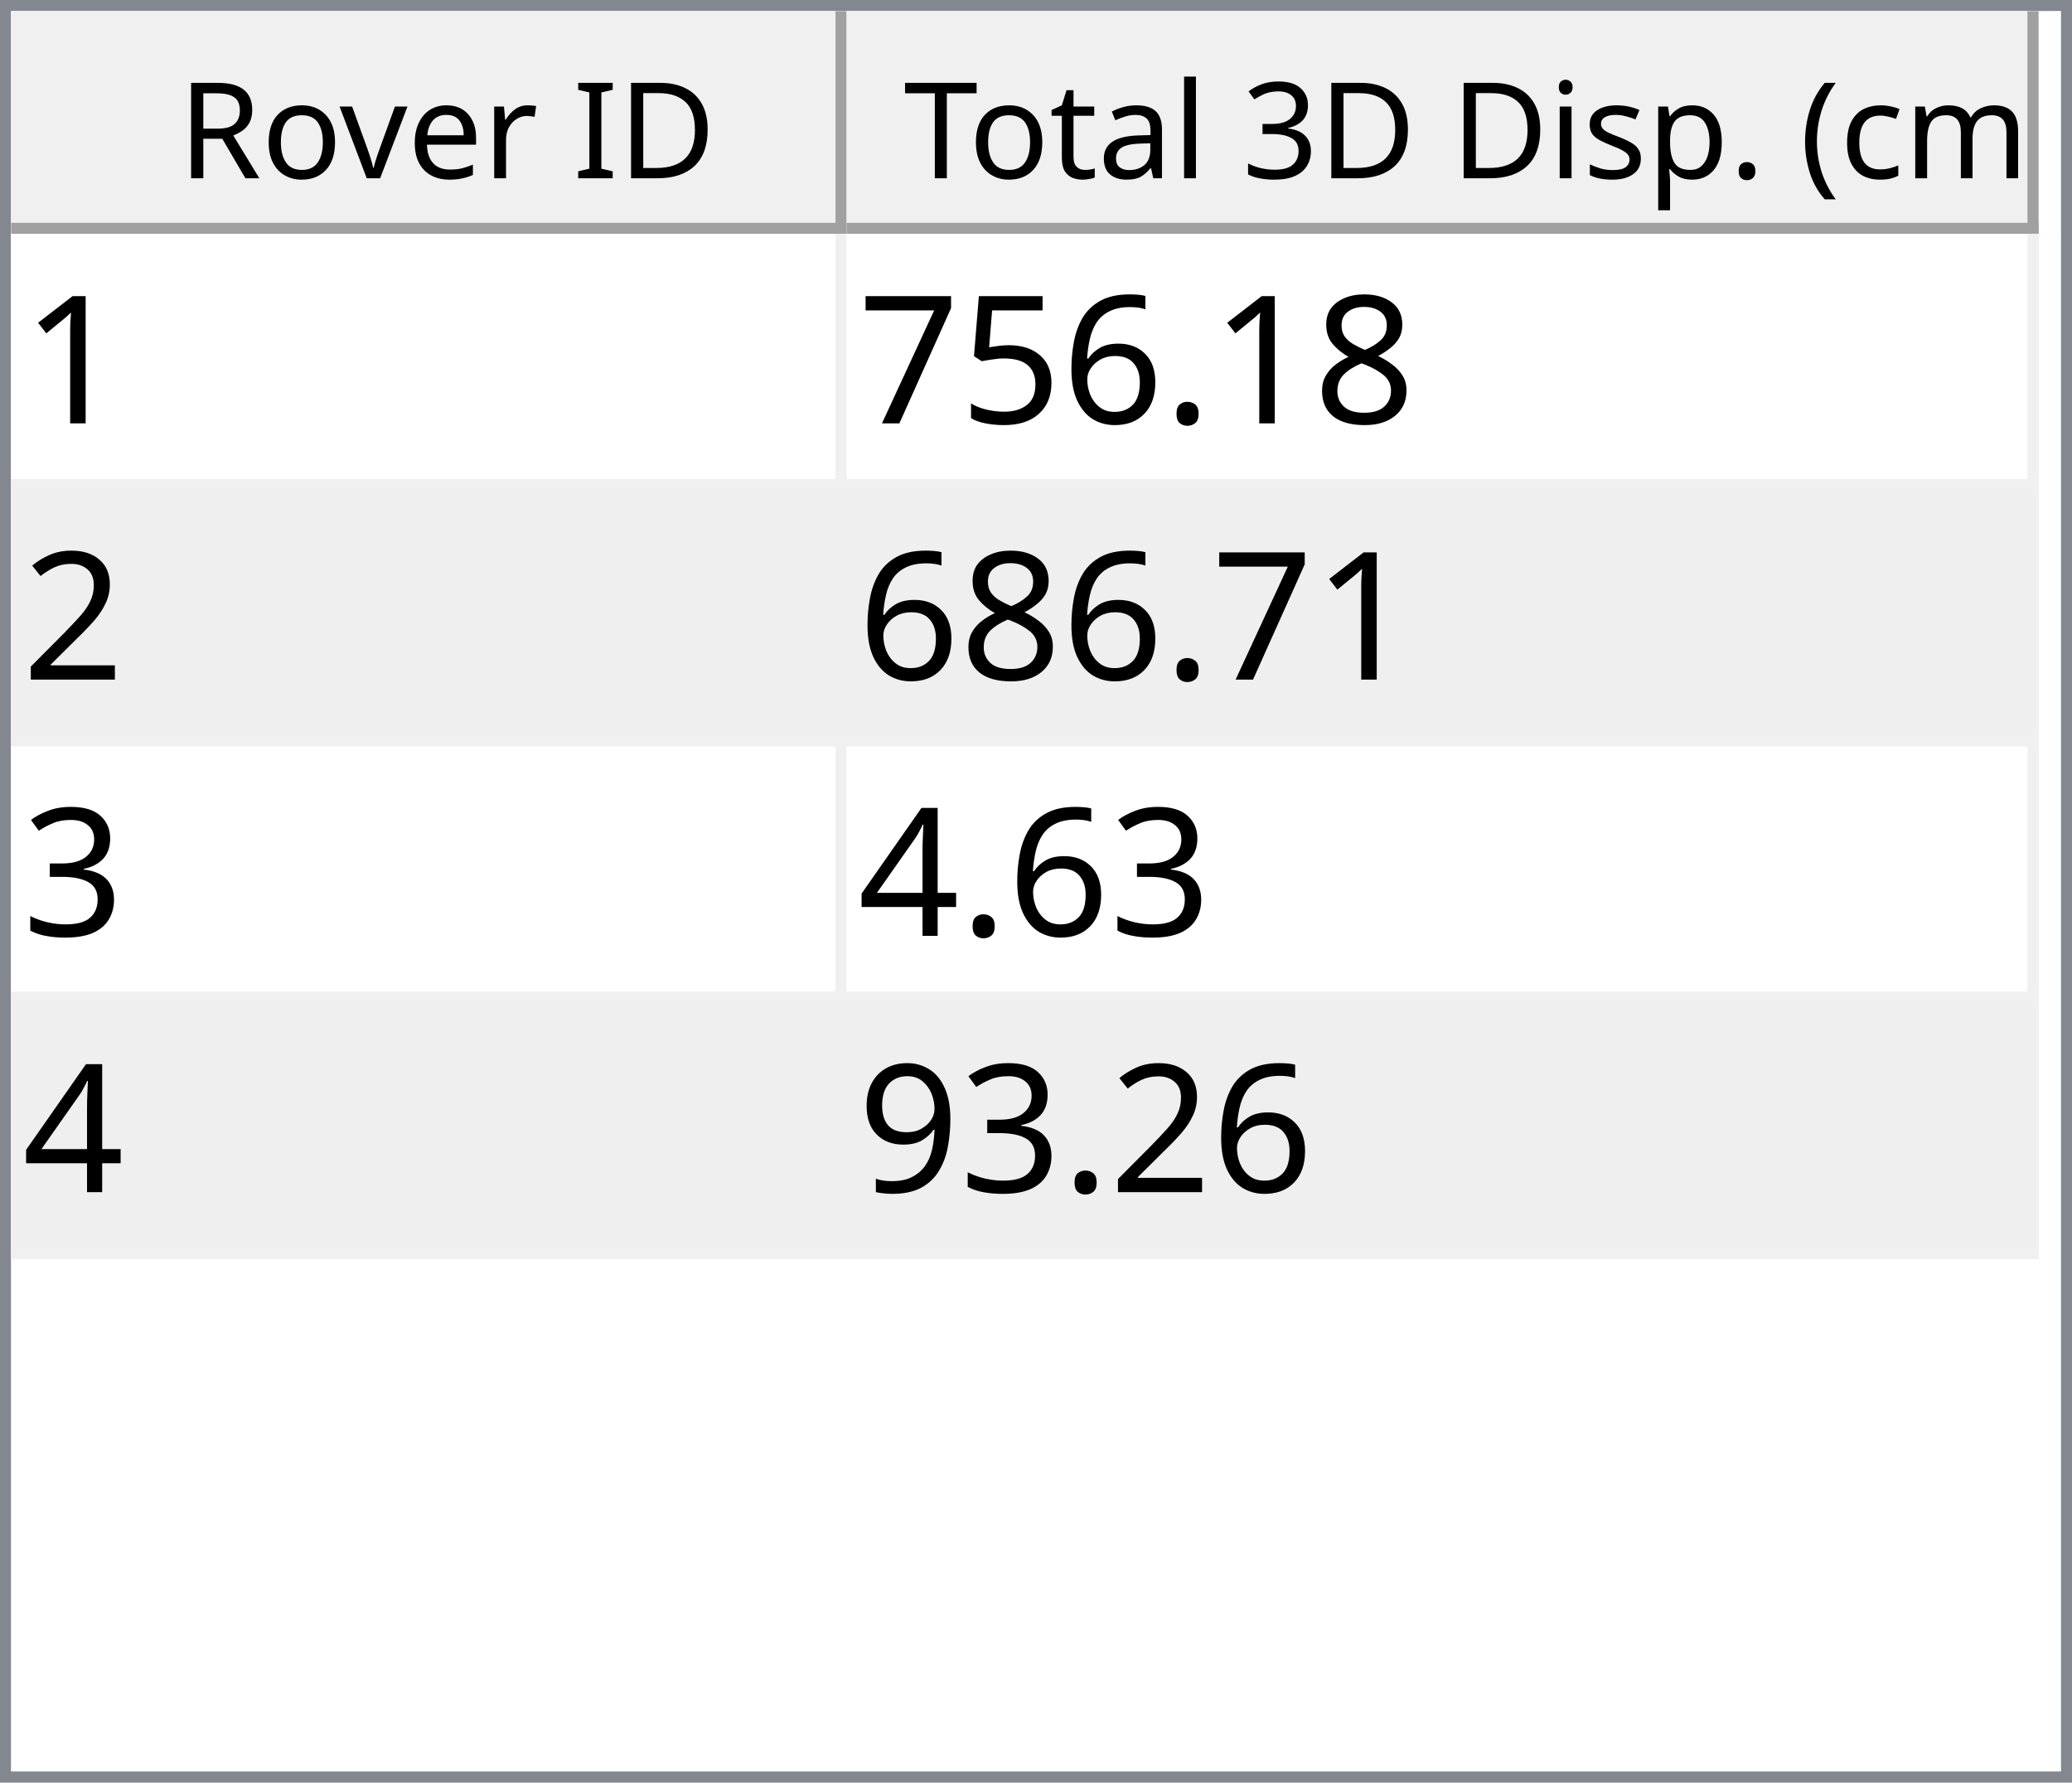
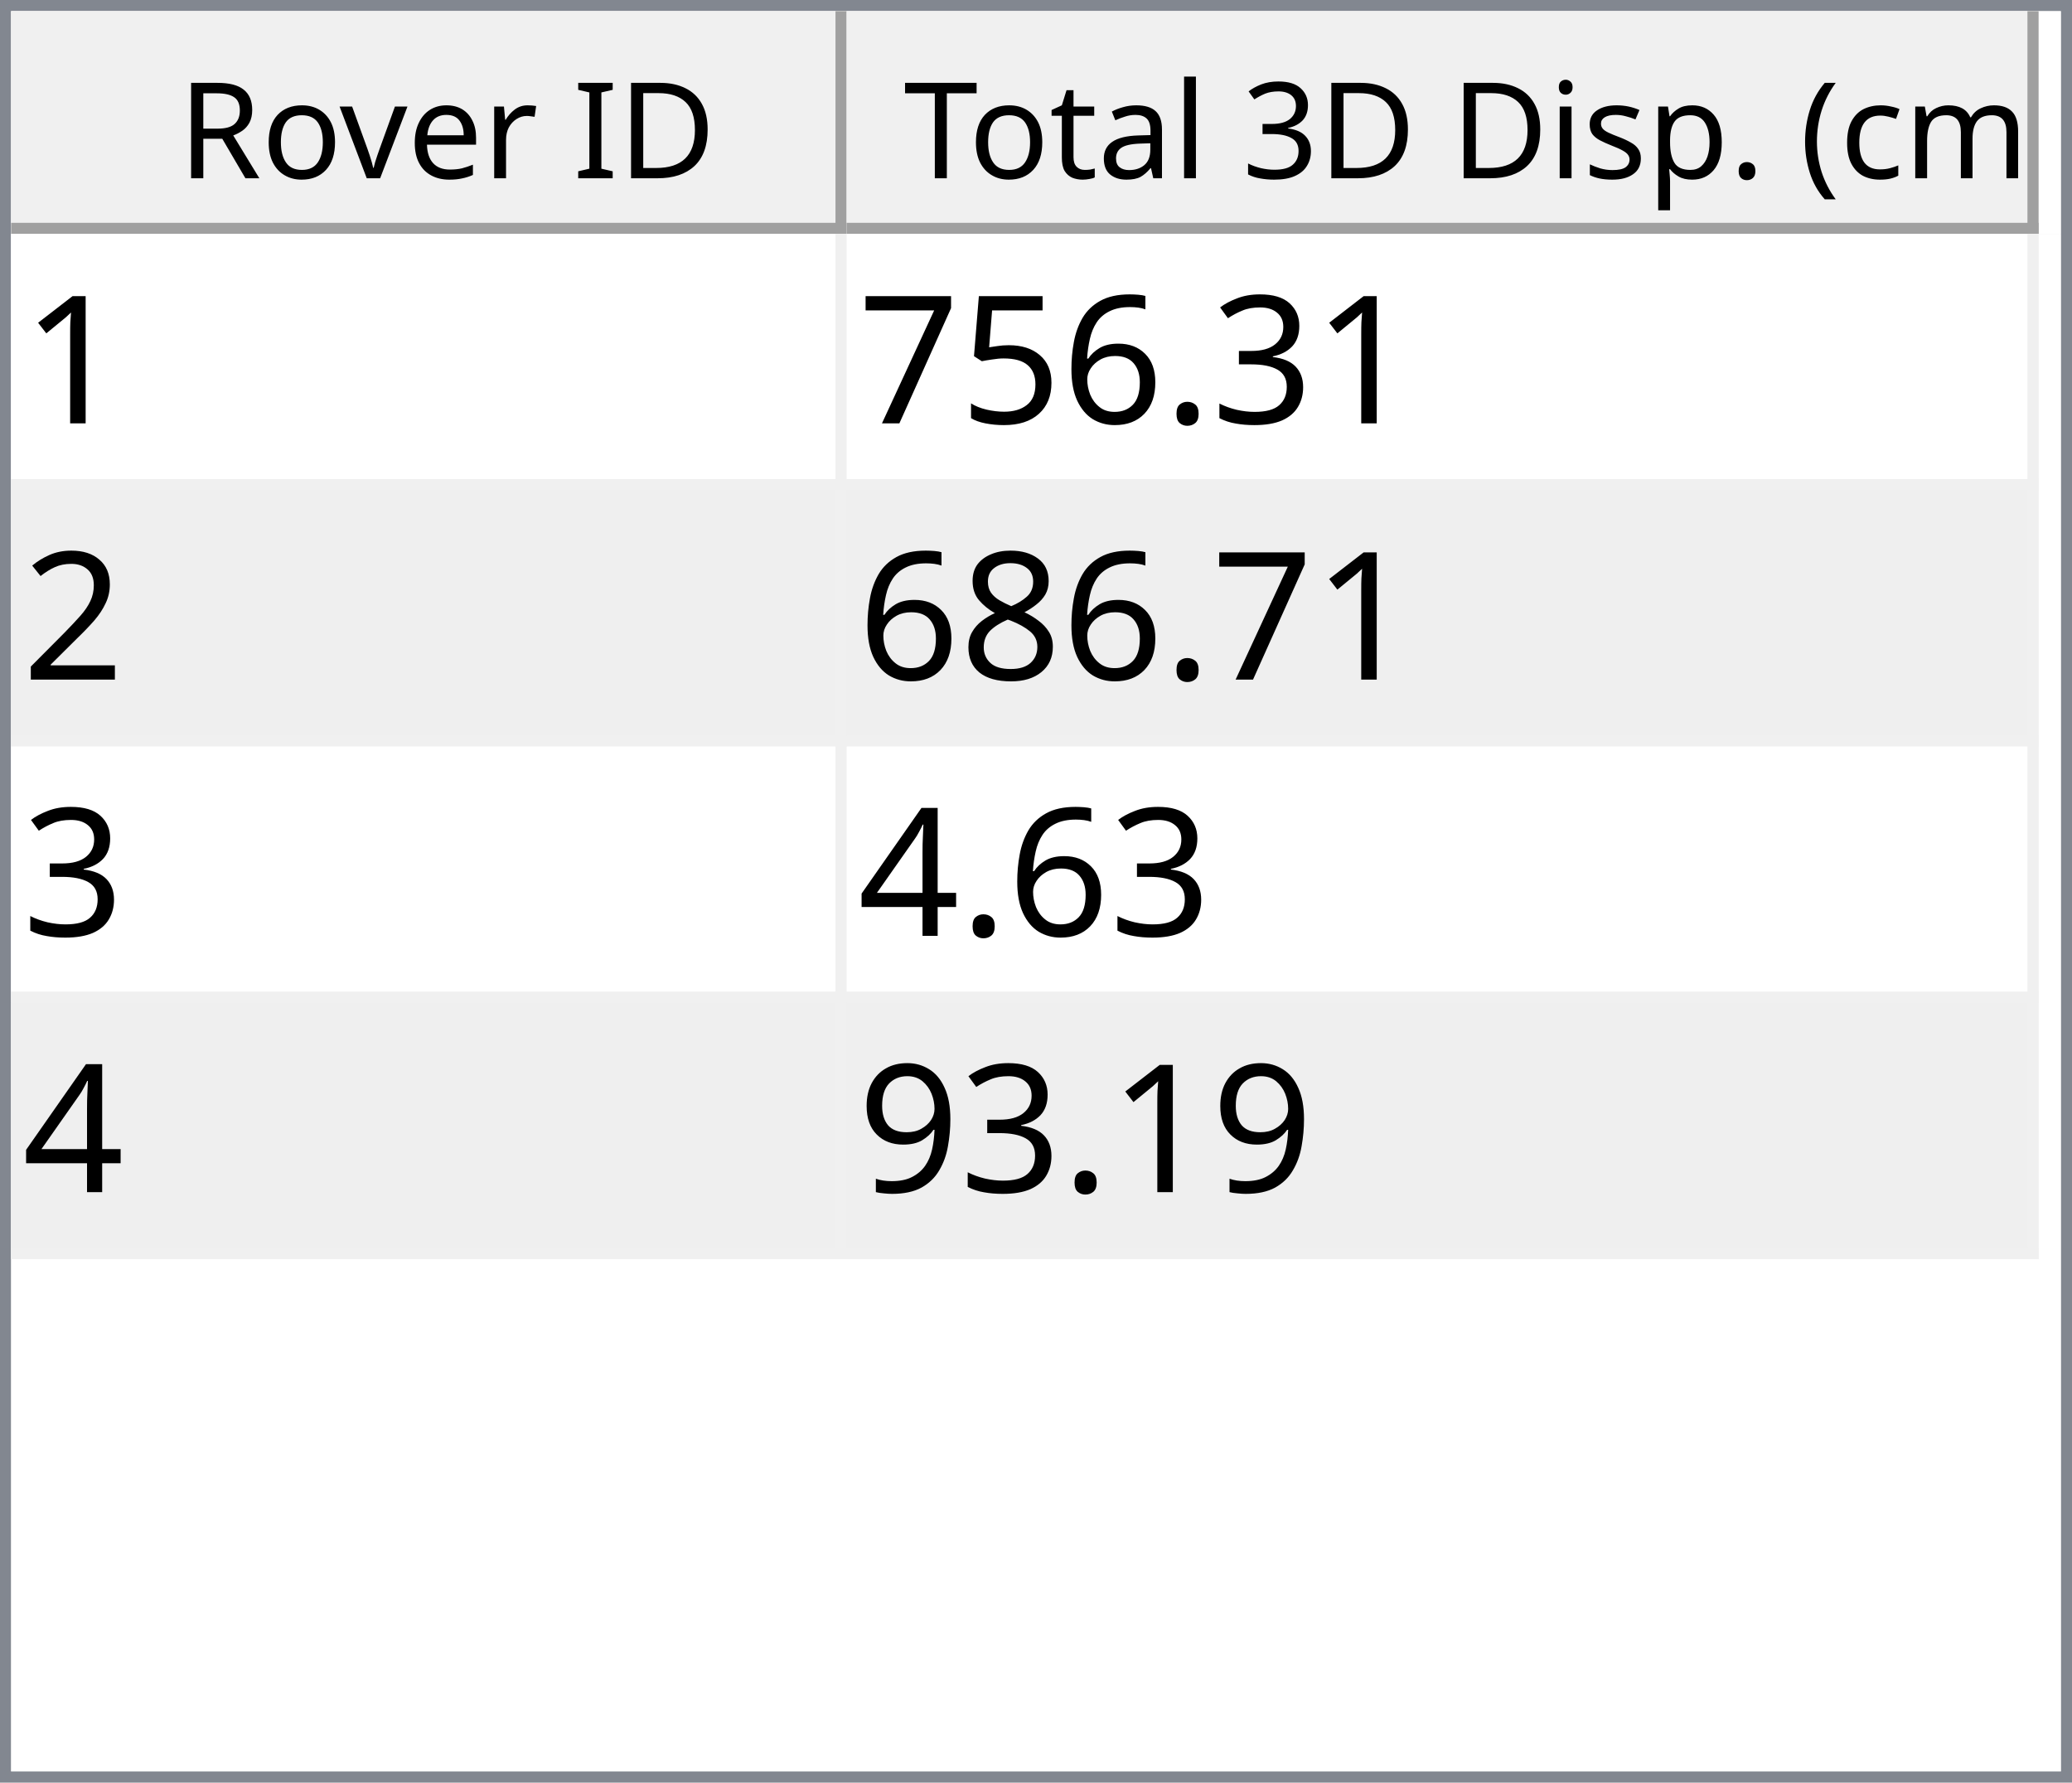
<svg xmlns="http://www.w3.org/2000/svg" style="fill-opacity:1; color-rendering:auto; color-interpolation:auto; text-rendering:auto; stroke:black; stroke-linecap:square; stroke-miterlimit:10; shape-rendering:auto; stroke-opacity:1; fill:black; stroke-dasharray:none; font-weight:normal; stroke-width:1; font-family:'Dialog'; font-style:normal; stroke-linejoin:miter; font-size:12px; stroke-dashoffset:0; image-rendering:auto;" width="186" height="160">
  <defs id="genericDefs" />
  <g>
    <defs id="defs1">
      <clipPath clipPathUnits="userSpaceOnUse" id="clipPath1">
        <path d="M0 0 L186 0 L186 160 L0 160 L0 0 Z" />
      </clipPath>
      <clipPath clipPathUnits="userSpaceOnUse" id="clipPath2">
        <path d="M0 0 L0 160 L186 160 L186 0 Z" />
      </clipPath>
      <clipPath clipPathUnits="userSpaceOnUse" id="clipPath3">
        <path d="M0 0 L0 20 L184 20 L184 0 Z" />
      </clipPath>
      <clipPath clipPathUnits="userSpaceOnUse" id="clipPath4">
        <path d="M0 0 L0 20 L75 20 L75 0 Z" />
      </clipPath>
      <clipPath clipPathUnits="userSpaceOnUse" id="clipPath5">
        <path d="M1 1 L1 19 L74 19 L74 1 Z" />
      </clipPath>
      <clipPath clipPathUnits="userSpaceOnUse" id="clipPath6">
        <path d="M0 0 L0 18 L73 18 L73 0 Z" />
      </clipPath>
      <clipPath clipPathUnits="userSpaceOnUse" id="clipPath7">
        <path d="M-0.5 -0.5 L-0.5 19.5 L74.5 19.5 L74.5 -0.5 Z" />
      </clipPath>
      <clipPath clipPathUnits="userSpaceOnUse" id="clipPath8">
        <path d="M0 0 L0 20 L107 20 L107 0 Z" />
      </clipPath>
      <clipPath clipPathUnits="userSpaceOnUse" id="clipPath9">
        <path d="M1 1 L1 19 L106 19 L106 1 Z" />
      </clipPath>
      <clipPath clipPathUnits="userSpaceOnUse" id="clipPath10">
        <path d="M0 0 L0 18 L105 18 L105 0 Z" />
      </clipPath>
      <clipPath clipPathUnits="userSpaceOnUse" id="clipPath11">
        <path d="M-0.5 -0.5 L-0.5 19.5 L106.5 19.5 L106.5 -0.5 Z" />
      </clipPath>
      <clipPath clipPathUnits="userSpaceOnUse" id="clipPath12">
        <path d="M0 0 L0 138 L184 138 L184 0 Z" />
      </clipPath>
      <clipPath clipPathUnits="userSpaceOnUse" id="clipPath13">
        <path d="M0 0 L0 92 L182 92 L182 0 Z" />
      </clipPath>
      <clipPath clipPathUnits="userSpaceOnUse" id="clipPath14">
        <path d="M-0.5 -0.5 L-0.5 91.5 L181.5 91.5 L181.5 -0.5 Z" />
      </clipPath>
      <clipPath clipPathUnits="userSpaceOnUse" id="clipPath15">
        <path d="M0 0 L0 22 L74 22 L74 0 Z" />
      </clipPath>
      <clipPath clipPathUnits="userSpaceOnUse" id="clipPath16">
        <path d="M0 0 L0 22 L106 22 L106 0 Z" />
      </clipPath>
      <font horiz-adv-x="64.551" id="font1">
        <font-face ascent="107.91" descent="25.098" units-per-em="100" style="font-style:normal; font-family:Segoe UI; font-weight:normal;" />
        <missing-glyph horiz-adv-x="64.551" d="M8.109 0 L8.109 68.266 L56.453 68.266 L56.453 0 L8.109 0 ZM15.328 7.234 L49.219 7.234 L49.219 61.031 L15.328 61.031 L15.328 7.234 Z" />
        <glyph unicode="D" horiz-adv-x="70.117" d="M9.188 0 L9.188 70.016 L28.516 70.016 Q65.531 70.016 65.531 35.891 Q65.531 19.672 55.25 9.836 Q44.969 0 27.734 0 L9.188 0 ZM17.391 62.594 L17.391 7.422 L27.828 7.422 Q41.609 7.422 49.273 14.797 Q56.938 22.172 56.938 35.688 Q56.938 62.594 28.328 62.594 L17.391 62.594 Z" />
        <glyph unicode="I" horiz-adv-x="26.611" d="M17.391 0 L9.188 0 L9.188 70.016 L17.391 70.016 L17.391 0 Z" />
        <glyph unicode=" " horiz-adv-x="27.393" d="" />
        <glyph unicode="r" horiz-adv-x="34.766" d="M34.188 41.891 Q32.078 43.5 28.125 43.5 Q23 43.5 19.555 38.672 Q16.109 33.844 16.109 25.484 L16.109 0 L8.109 0 L8.109 50 L16.109 50 L16.109 39.703 L16.312 39.703 Q18.016 44.969 21.531 47.922 Q25.047 50.875 29.391 50.875 Q32.516 50.875 34.188 50.203 L34.188 41.891 Z" />
        <glyph unicode="e" horiz-adv-x="52.295" d="M48.297 23 L12.984 23 Q13.188 14.656 17.484 10.109 Q21.781 5.562 29.297 5.562 Q37.75 5.562 44.828 11.141 L44.828 3.609 Q38.234 -1.172 27.391 -1.172 Q16.797 -1.172 10.742 5.641 Q4.688 12.453 4.688 24.812 Q4.688 36.469 11.305 43.82 Q17.922 51.172 27.734 51.172 Q37.547 51.172 42.922 44.828 Q48.297 38.484 48.297 27.203 L48.297 23 ZM40.094 29.781 Q40.047 36.719 36.75 40.578 Q33.453 44.438 27.594 44.438 Q21.922 44.438 17.969 40.383 Q14.016 36.328 13.094 29.781 L40.094 29.781 Z" />
        <glyph unicode="v" horiz-adv-x="47.9" d="M47.406 50 L27.484 0 L19.625 0 L0.688 50 L9.469 50 L22.172 13.672 Q23.578 9.672 23.922 6.688 L24.125 6.688 Q24.609 10.453 25.688 13.484 L38.969 50 L47.406 50 Z" />
        <glyph unicode="o" horiz-adv-x="58.594" d="M29 -1.172 Q17.922 -1.172 11.305 5.836 Q4.688 12.844 4.688 24.422 Q4.688 37.016 11.57 44.094 Q18.453 51.172 30.172 51.172 Q41.359 51.172 47.633 44.289 Q53.906 37.406 53.906 25.203 Q53.906 13.234 47.141 6.031 Q40.375 -1.172 29 -1.172 ZM29.594 44.438 Q21.875 44.438 17.383 39.188 Q12.891 33.938 12.891 24.703 Q12.891 15.828 17.43 10.695 Q21.969 5.562 29.594 5.562 Q37.359 5.562 41.531 10.594 Q45.703 15.625 45.703 24.906 Q45.703 34.281 41.531 39.359 Q37.359 44.438 29.594 44.438 Z" />
        <glyph unicode="R" horiz-adv-x="59.814" d="M59.375 0 L49.609 0 L37.891 19.625 Q36.281 22.359 34.766 24.289 Q33.25 26.219 31.664 27.438 Q30.078 28.656 28.25 29.219 Q26.422 29.781 24.125 29.781 L17.391 29.781 L17.391 0 L9.188 0 L9.188 70.016 L30.078 70.016 Q34.672 70.016 38.555 68.867 Q42.438 67.719 45.289 65.375 Q48.141 63.031 49.758 59.547 Q51.375 56.062 51.375 51.375 Q51.375 47.703 50.273 44.656 Q49.172 41.609 47.148 39.211 Q45.125 36.812 42.266 35.133 Q39.406 33.453 35.844 32.516 L35.844 32.328 Q37.594 31.547 38.891 30.547 Q40.188 29.547 41.359 28.18 Q42.531 26.812 43.68 25.078 Q44.828 23.344 46.234 21.047 L59.375 0 ZM17.391 62.594 L17.391 37.203 L28.516 37.203 Q31.594 37.203 34.203 38.133 Q36.812 39.062 38.719 40.797 Q40.625 42.531 41.703 45.047 Q42.781 47.562 42.781 50.688 Q42.781 56.297 39.141 59.445 Q35.5 62.594 28.609 62.594 L17.391 62.594 Z" />
        <glyph unicode=")" horiz-adv-x="30.176" d="M8.297 -15.922 L1.172 -15.922 Q16.406 2.344 16.406 26.812 Q16.406 51.469 1.078 70.016 L8.297 70.016 Q23.531 52.156 23.531 26.703 Q23.531 1.375 8.297 -15.922 Z" />
        <glyph unicode="m" horiz-adv-x="86.133" d="M79.109 0 L71.094 0 L71.094 28.719 Q71.094 37.016 68.531 40.727 Q65.969 44.438 59.906 44.438 Q54.781 44.438 51.195 39.75 Q47.609 35.062 47.609 28.516 L47.609 0 L39.594 0 L39.594 29.688 Q39.594 44.438 28.219 44.438 Q22.953 44.438 19.531 40.016 Q16.109 35.594 16.109 28.516 L16.109 0 L8.109 0 L8.109 50 L16.109 50 L16.109 42.094 L16.312 42.094 Q21.625 51.172 31.844 51.172 Q36.969 51.172 40.773 48.312 Q44.578 45.453 46 40.828 Q51.562 51.172 62.594 51.172 Q79.109 51.172 79.109 30.812 L79.109 0 Z" />
        <glyph unicode="c" horiz-adv-x="46.191" d="M42.188 2.297 Q36.422 -1.172 28.516 -1.172 Q17.828 -1.172 11.258 5.789 Q4.688 12.75 4.688 23.828 Q4.688 36.188 11.766 43.68 Q18.844 51.172 30.672 51.172 Q37.25 51.172 42.281 48.734 L42.281 40.531 Q36.719 44.438 30.375 44.438 Q22.703 44.438 17.797 38.945 Q12.891 33.453 12.891 24.516 Q12.891 15.719 17.508 10.641 Q22.125 5.562 29.891 5.562 Q36.422 5.562 42.188 9.906 L42.188 2.297 Z" />
        <glyph unicode="(" horiz-adv-x="30.176" d="M29.109 -15.922 L21.969 -15.922 Q6.844 1.375 6.844 26.703 Q6.844 52.156 21.969 70.016 L29.203 70.016 Q13.875 51.469 13.875 26.812 Q13.875 2.344 29.109 -15.922 Z" />
        <glyph unicode="." horiz-adv-x="21.68" d="M10.891 -1.078 Q8.641 -1.078 7.055 0.539 Q5.469 2.156 5.469 4.391 Q5.469 6.641 7.055 8.273 Q8.641 9.906 10.891 9.906 Q13.188 9.906 14.797 8.273 Q16.406 6.641 16.406 4.391 Q16.406 2.156 14.797 0.539 Q13.188 -1.078 10.891 -1.078 Z" />
        <glyph unicode="p" horiz-adv-x="58.789" d="M16.312 7.234 L16.109 7.234 L16.109 -23 L8.109 -23 L8.109 50 L16.109 50 L16.109 41.219 L16.312 41.219 Q22.219 51.172 33.594 51.172 Q43.266 51.172 48.688 44.461 Q54.109 37.75 54.109 26.469 Q54.109 13.922 48 6.375 Q41.891 -1.172 31.297 -1.172 Q21.578 -1.172 16.312 7.234 ZM16.109 27.391 L16.109 20.406 Q16.109 14.203 20.141 9.883 Q24.172 5.562 30.375 5.562 Q37.641 5.562 41.773 11.133 Q45.906 16.703 45.906 26.609 Q45.906 34.969 42.047 39.703 Q38.188 44.438 31.594 44.438 Q24.609 44.438 20.359 39.578 Q16.109 34.719 16.109 27.391 Z" />
        <glyph unicode="s" horiz-adv-x="42.432" d="M5.078 1.812 L5.078 10.406 Q11.625 5.562 19.484 5.562 Q30.031 5.562 30.031 12.594 Q30.031 14.594 29.125 15.992 Q28.219 17.391 26.68 18.461 Q25.141 19.531 23.07 20.383 Q21 21.234 18.609 22.172 Q15.281 23.484 12.766 24.828 Q10.25 26.172 8.57 27.859 Q6.891 29.547 6.031 31.695 Q5.172 33.844 5.172 36.719 Q5.172 40.234 6.789 42.945 Q8.406 45.656 11.086 47.484 Q13.766 49.312 17.211 50.242 Q20.656 51.172 24.312 51.172 Q30.812 51.172 35.938 48.922 L35.938 40.828 Q30.422 44.438 23.25 44.438 Q21 44.438 19.195 43.922 Q17.391 43.406 16.094 42.477 Q14.797 41.547 14.086 40.258 Q13.375 38.969 13.375 37.406 Q13.375 35.453 14.086 34.133 Q14.797 32.812 16.164 31.789 Q17.531 30.766 19.484 29.938 Q21.438 29.109 23.922 28.125 Q27.25 26.859 29.883 25.516 Q32.516 24.172 34.375 22.484 Q36.234 20.797 37.234 18.602 Q38.234 16.406 38.234 13.375 Q38.234 9.672 36.602 6.938 Q34.969 4.203 32.234 2.398 Q29.5 0.594 25.93 -0.289 Q22.359 -1.172 18.453 -1.172 Q10.75 -1.172 5.078 1.812 Z" />
        <glyph unicode="i" horiz-adv-x="24.219" d="M12.203 62.703 Q10.062 62.703 8.547 64.164 Q7.031 65.625 7.031 67.875 Q7.031 70.125 8.547 71.609 Q10.062 73.094 12.203 73.094 Q14.406 73.094 15.945 71.609 Q17.484 70.125 17.484 67.875 Q17.484 65.719 15.945 64.211 Q14.406 62.703 12.203 62.703 ZM16.109 0 L8.109 0 L8.109 50 L16.109 50 L16.109 0 Z" />
        <glyph unicode="3" horiz-adv-x="53.906" d="M46.531 19.828 Q46.531 15.094 44.75 11.211 Q42.969 7.328 39.719 4.57 Q36.469 1.812 31.93 0.297 Q27.391 -1.219 21.922 -1.219 Q11.922 -1.219 6 2.594 L6 11.188 Q13.094 5.609 22.219 5.609 Q25.875 5.609 28.828 6.539 Q31.781 7.469 33.906 9.227 Q36.031 10.984 37.18 13.477 Q38.328 15.969 38.328 19.094 Q38.328 32.812 18.797 32.812 L12.984 32.812 L12.984 39.594 L18.5 39.594 Q35.797 39.594 35.797 52.484 Q35.797 64.406 22.609 64.406 Q15.188 64.406 8.688 59.422 L8.688 67.188 Q15.375 71.188 24.609 71.188 Q29 71.188 32.57 69.969 Q36.141 68.75 38.68 66.555 Q41.219 64.359 42.609 61.281 Q44 58.203 44 54.5 Q44 40.672 30.031 36.719 L30.031 36.531 Q33.594 36.141 36.625 34.797 Q39.656 33.453 41.852 31.305 Q44.047 29.156 45.289 26.25 Q46.531 23.344 46.531 19.828 Z" />
        <glyph unicode="l" horiz-adv-x="24.219" d="M16.109 0 L8.109 0 L8.109 74.031 L16.109 74.031 L16.109 0 Z" />
        <glyph unicode="a" horiz-adv-x="50.879" d="M43.891 0 L35.891 0 L35.891 7.812 L35.688 7.812 Q30.469 -1.172 20.312 -1.172 Q12.844 -1.172 8.617 2.781 Q4.391 6.734 4.391 13.281 Q4.391 27.297 20.906 29.594 L35.891 31.688 Q35.891 44.438 25.594 44.438 Q16.547 44.438 9.281 38.281 L9.281 46.484 Q16.656 51.172 26.266 51.172 Q43.891 51.172 43.891 32.516 L43.891 0 ZM35.891 25.297 L23.828 23.641 Q18.266 22.859 15.43 20.875 Q12.594 18.891 12.594 13.875 Q12.594 10.203 15.211 7.883 Q17.828 5.562 22.172 5.562 Q28.125 5.562 32.008 9.742 Q35.891 13.922 35.891 20.312 L35.891 25.297 Z" />
        <glyph unicode="t" horiz-adv-x="33.887" d="M31.297 0.484 Q28.469 -1.078 23.828 -1.078 Q10.688 -1.078 10.688 13.578 L10.688 43.172 L2.094 43.172 L2.094 50 L10.688 50 L10.688 62.203 L18.703 64.797 L18.703 50 L31.297 50 L31.297 43.172 L18.703 43.172 L18.703 14.984 Q18.703 9.969 20.414 7.82 Q22.125 5.672 26.078 5.672 Q29.109 5.672 31.297 7.328 L31.297 0.484 Z" />
        <glyph unicode="T" horiz-adv-x="52.393" d="M50.594 62.594 L30.375 62.594 L30.375 0 L22.172 0 L22.172 62.594 L2 62.594 L2 70.016 L50.594 70.016 L50.594 62.594 Z" />
      </font>
      <font horiz-adv-x="75.0" id="font2">
        <font-face ascent="100.537" descent="21.973" units-per-em="100" style="font-style:normal; font-family:sans-serif; font-weight:normal;" />
        <missing-glyph horiz-adv-x="75.0" d="M12.5 0 L12.5 62.5 L62.5 62.5 L62.5 0 L12.5 0 ZM14.062 1.562 L60.938 1.562 L60.938 60.938 L14.062 60.938 L14.062 1.562 Z" />
        <glyph unicode="1" horiz-adv-x="55.615" d="M37.25 0 L28.469 0 L28.469 56 Q25.297 52.984 20.141 49.953 Q14.984 46.922 10.891 45.406 L10.891 53.906 Q18.266 57.375 23.781 62.305 Q29.297 67.234 31.594 71.875 L37.25 71.875 L37.25 0 Z" />
-         <glyph unicode="8" horiz-adv-x="55.615" d="M17.672 38.812 Q12.203 40.828 9.57 44.539 Q6.938 48.25 6.938 53.422 Q6.938 61.234 12.555 66.555 Q18.172 71.875 27.484 71.875 Q36.859 71.875 42.578 66.43 Q48.297 60.984 48.297 53.172 Q48.297 48.188 45.68 44.508 Q43.062 40.828 37.75 38.812 Q44.344 36.672 47.781 31.883 Q51.219 27.094 51.219 20.453 Q51.219 11.281 44.727 5.031 Q38.234 -1.219 27.641 -1.219 Q17.047 -1.219 10.547 5.055 Q4.047 11.328 4.047 20.703 Q4.047 27.688 7.594 32.398 Q11.141 37.109 17.672 38.812 ZM15.922 53.719 Q15.922 48.641 19.195 45.414 Q22.469 42.188 27.688 42.188 Q32.766 42.188 36.016 45.383 Q39.266 48.578 39.266 53.219 Q39.266 58.062 35.914 61.359 Q32.562 64.656 27.594 64.656 Q22.562 64.656 19.242 61.43 Q15.922 58.203 15.922 53.719 ZM13.094 20.656 Q13.094 16.891 14.875 13.375 Q16.656 9.859 20.172 7.93 Q23.688 6 27.734 6 Q34.031 6 38.133 10.055 Q42.234 14.109 42.234 20.359 Q42.234 26.703 38.016 30.859 Q33.797 35.016 27.438 35.016 Q21.234 35.016 17.164 30.914 Q13.094 26.812 13.094 20.656 Z" />
+         <glyph unicode="3" horiz-adv-x="55.615" d="M4.203 18.891 L12.984 20.062 Q14.5 12.594 18.141 9.297 Q21.781 6 27 6 Q33.203 6 37.477 10.297 Q41.75 14.594 41.75 20.953 Q41.75 27 37.797 30.93 Q33.844 34.859 27.734 34.859 Q25.25 34.859 21.531 33.891 L22.516 41.609 Q23.391 41.5 23.922 41.5 Q29.547 41.5 34.039 44.43 Q38.531 47.359 38.531 53.469 Q38.531 58.297 35.258 61.477 Q31.984 64.656 26.812 64.656 Q21.688 64.656 18.266 61.43 Q14.844 58.203 13.875 51.766 L5.078 53.328 Q6.688 62.156 12.398 67.016 Q18.109 71.875 26.609 71.875 Q32.469 71.875 37.398 69.359 Q42.328 66.844 44.945 62.5 Q47.562 58.156 47.562 53.266 Q47.562 48.641 45.07 44.828 Q42.578 41.016 37.703 38.766 Q44.047 37.312 47.562 32.695 Q51.078 28.078 51.078 21.141 Q51.078 11.766 44.242 5.25 Q37.406 -1.266 26.953 -1.266 Q17.531 -1.266 11.305 4.352 Q5.078 9.969 4.203 18.891 Z" />
        <glyph unicode="." horiz-adv-x="27.783" d="M9.078 0 L9.078 10.016 L19.094 10.016 L19.094 0 L9.078 0 Z" />
        <glyph unicode="6" horiz-adv-x="55.615" d="M49.75 54.047 L41.016 53.375 Q39.844 58.547 37.703 60.891 Q34.125 64.656 28.906 64.656 Q24.703 64.656 21.531 62.312 Q17.391 59.281 14.992 53.469 Q12.594 47.656 12.5 36.922 Q15.672 41.75 20.266 44.094 Q24.859 46.438 29.891 46.438 Q38.672 46.438 44.852 39.969 Q51.031 33.5 51.031 23.25 Q51.031 16.5 48.125 10.719 Q45.219 4.938 40.141 1.859 Q35.062 -1.219 28.609 -1.219 Q17.625 -1.219 10.695 6.859 Q3.766 14.938 3.766 33.5 Q3.766 54.25 11.422 63.672 Q18.109 71.875 29.438 71.875 Q37.891 71.875 43.289 67.141 Q48.688 62.406 49.75 54.047 ZM13.875 23.188 Q13.875 18.656 15.797 14.508 Q17.719 10.359 21.188 8.18 Q24.656 6 28.469 6 Q34.031 6 38.039 10.492 Q42.047 14.984 42.047 22.703 Q42.047 30.125 38.086 34.398 Q34.125 38.672 28.125 38.672 Q22.172 38.672 18.023 34.398 Q13.875 30.125 13.875 23.188 Z" />
        <glyph unicode="5" horiz-adv-x="55.615" d="M4.156 18.75 L13.375 19.531 Q14.406 12.797 18.141 9.398 Q21.875 6 27.156 6 Q33.5 6 37.891 10.789 Q42.281 15.578 42.281 23.484 Q42.281 31 38.062 35.352 Q33.844 39.703 27 39.703 Q22.75 39.703 19.336 37.773 Q15.922 35.844 13.969 32.766 L5.719 33.844 L12.641 70.609 L48.25 70.609 L48.25 62.203 L19.672 62.203 L15.828 42.969 Q22.266 47.469 29.344 47.469 Q38.719 47.469 45.164 40.969 Q51.609 34.469 51.609 24.266 Q51.609 14.547 45.953 7.469 Q39.062 -1.219 27.156 -1.219 Q17.391 -1.219 11.211 4.25 Q5.031 9.719 4.156 18.75 Z" />
        <glyph unicode="7" horiz-adv-x="55.615" d="M4.734 62.203 L4.734 70.656 L51.078 70.656 L51.078 63.812 Q44.234 56.547 37.523 44.484 Q30.812 32.422 27.156 19.672 Q24.516 10.688 23.781 0 L14.75 0 Q14.891 8.453 18.062 20.414 Q21.234 32.375 27.172 43.484 Q33.109 54.594 39.797 62.203 L4.734 62.203 Z" />
        <glyph unicode="2" horiz-adv-x="55.615" d="M50.344 8.453 L50.344 0 L3.031 0 Q2.938 3.172 4.047 6.109 Q5.859 10.938 9.836 15.625 Q13.812 20.312 21.344 26.469 Q33.016 36.031 37.117 41.625 Q41.219 47.219 41.219 52.203 Q41.219 57.422 37.477 61.008 Q33.734 64.594 27.734 64.594 Q21.391 64.594 17.578 60.789 Q13.766 56.984 13.719 50.25 L4.688 51.172 Q5.609 61.281 11.664 66.578 Q17.719 71.875 27.938 71.875 Q38.234 71.875 44.242 66.164 Q50.25 60.453 50.25 52 Q50.25 47.703 48.492 43.555 Q46.734 39.406 42.656 34.812 Q38.578 30.219 29.109 22.219 Q21.188 15.578 18.945 13.211 Q16.703 10.844 15.234 8.453 L50.344 8.453 Z" />
-         <glyph unicode="3" horiz-adv-x="55.615" d="M4.203 18.891 L12.984 20.062 Q14.5 12.594 18.141 9.297 Q21.781 6 27 6 Q33.203 6 37.477 10.297 Q41.75 14.594 41.75 20.953 Q41.75 27 37.797 30.93 Q33.844 34.859 27.734 34.859 Q25.25 34.859 21.531 33.891 L22.516 41.609 Q23.391 41.5 23.922 41.5 Q29.547 41.5 34.039 44.43 Q38.531 47.359 38.531 53.469 Q38.531 58.297 35.258 61.477 Q31.984 64.656 26.812 64.656 Q21.688 64.656 18.266 61.43 Q14.844 58.203 13.875 51.766 L5.078 53.328 Q6.688 62.156 12.398 67.016 Q18.109 71.875 26.609 71.875 Q32.469 71.875 37.398 69.359 Q42.328 66.844 44.945 62.5 Q47.562 58.156 47.562 53.266 Q47.562 48.641 45.07 44.828 Q42.578 41.016 37.703 38.766 Q44.047 37.312 47.562 32.695 Q51.078 28.078 51.078 21.141 Q51.078 11.766 44.242 5.25 Q37.406 -1.266 26.953 -1.266 Q17.531 -1.266 11.305 4.352 Q5.078 9.969 4.203 18.891 Z" />
+         <glyph unicode="8" horiz-adv-x="55.615" d="M17.672 38.812 Q12.203 40.828 9.57 44.539 Q6.938 48.25 6.938 53.422 Q6.938 61.234 12.555 66.555 Q18.172 71.875 27.484 71.875 Q36.859 71.875 42.578 66.43 Q48.297 60.984 48.297 53.172 Q48.297 48.188 45.68 44.508 Q43.062 40.828 37.75 38.812 Q44.344 36.672 47.781 31.883 Q51.219 27.094 51.219 20.453 Q51.219 11.281 44.727 5.031 Q38.234 -1.219 27.641 -1.219 Q17.047 -1.219 10.547 5.055 Q4.047 11.328 4.047 20.703 Q4.047 27.688 7.594 32.398 Q11.141 37.109 17.672 38.812 ZM15.922 53.719 Q15.922 48.641 19.195 45.414 Q22.469 42.188 27.688 42.188 Q32.766 42.188 36.016 45.383 Q39.266 48.578 39.266 53.219 Q39.266 58.062 35.914 61.359 Q32.562 64.656 27.594 64.656 Q22.562 64.656 19.242 61.43 Q15.922 58.203 15.922 53.719 ZM13.094 20.656 Q13.094 16.891 14.875 13.375 Q16.656 9.859 20.172 7.93 Q23.688 6 27.734 6 Q34.031 6 38.133 10.055 Q42.234 14.109 42.234 20.359 Q42.234 26.703 38.016 30.859 Q33.797 35.016 27.438 35.016 Q21.234 35.016 17.164 30.914 Q13.094 26.812 13.094 20.656 Z" />
        <glyph unicode="4" horiz-adv-x="55.615" d="M32.328 0 L32.328 17.141 L1.266 17.141 L1.266 25.203 L33.938 71.578 L41.109 71.578 L41.109 25.203 L50.781 25.203 L50.781 17.141 L41.109 17.141 L41.109 0 L32.328 0 ZM32.328 25.203 L32.328 57.469 L9.906 25.203 L32.328 25.203 Z" />
        <glyph unicode="9" horiz-adv-x="55.615" d="M5.469 16.547 L13.922 17.328 Q14.984 11.375 18.016 8.688 Q21.047 6 25.781 6 Q29.828 6 32.883 7.859 Q35.938 9.719 37.891 12.82 Q39.844 15.922 41.164 21.195 Q42.484 26.469 42.484 31.938 Q42.484 32.516 42.438 33.688 Q39.797 29.5 35.234 26.883 Q30.672 24.266 25.344 24.266 Q16.453 24.266 10.305 30.711 Q4.156 37.156 4.156 47.703 Q4.156 58.594 10.578 65.234 Q17 71.875 26.656 71.875 Q33.641 71.875 39.43 68.117 Q45.219 64.359 48.219 57.398 Q51.219 50.438 51.219 37.25 Q51.219 23.531 48.242 15.406 Q45.266 7.281 39.383 3.031 Q33.5 -1.219 25.594 -1.219 Q17.188 -1.219 11.867 3.445 Q6.547 8.109 5.469 16.547 ZM41.453 48.141 Q41.453 55.719 37.43 60.156 Q33.406 64.594 27.734 64.594 Q21.875 64.594 17.531 59.812 Q13.188 55.031 13.188 47.406 Q13.188 40.578 17.312 36.305 Q21.438 32.031 27.484 32.031 Q33.594 32.031 37.523 36.305 Q41.453 40.578 41.453 48.141 Z" />
      </font>
    </defs>
    <g style="fill:white; stroke:white;">
      <rect x="0" y="0" width="186" style="clip-path:url(#clipPath1); stroke:none;" height="160" />
    </g>
    <g style="fill:white; text-rendering:optimizeSpeed; color-rendering:optimizeSpeed; image-rendering:optimizeSpeed; shape-rendering:crispEdges; stroke:white; color-interpolation:sRGB;">
      <rect x="0" width="186" height="160" y="0" style="stroke:none;" />
      <path style="stroke:none;" d="M0 160 L186 160 L186 0 L0 0 Z" />
    </g>
    <g style="fill:rgb(240,240,240); font-family:'Segoe UI'; stroke:rgb(240,240,240);">
      <rect x="0" y="0" width="186" style="clip-path:url(#clipPath2); stroke:none;" height="160" />
    </g>
    <g style="fill:rgb(130,135,144); font-family:'Segoe UI'; stroke:rgb(130,135,144);">
      <path d="M0 0 L186 0 L186 160 L0 160 L0 0 ZM1 1 L185 1 L185 159 L1 159 L1 1 Z" style="fill-rule:evenodd; clip-path:url(#clipPath2); stroke:none;" />
    </g>
    <g style="fill:white; font-family:'Segoe UI'; stroke:white;" transform="translate(1,1)">
      <rect x="0" y="0" width="184" style="clip-path:url(#clipPath3); stroke:none;" height="20" />
    </g>
    <g style="fill:rgb(240,240,240); font-family:'Segoe UI'; stroke:rgb(240,240,240);" transform="translate(1,1)">
      <rect x="0" y="0" width="75" style="clip-path:url(#clipPath4); stroke:none;" height="20" />
    </g>
    <g style="font-family:'Segoe UI';" transform="translate(2,2)">
      <text x="14" xml:space="preserve" y="14" style="clip-path:url(#clipPath6); stroke:none;">Rover ID</text>
    </g>
    <g style="fill:rgb(160,160,160); font-family:'Segoe UI'; stroke:rgb(160,160,160); stroke-linejoin:bevel;" transform="translate(1.5,1.5)">
      <line x1="74" x2="74" y1="0" style="fill:none; clip-path:url(#clipPath7);" y2="19" />
    </g>
    <g style="fill:rgb(160,160,160); font-family:'Segoe UI'; stroke:rgb(160,160,160); stroke-linejoin:bevel;" transform="matrix(1,0,0,1,1,1) translate(0.5,0.5)">
      <line x1="0" x2="74" y1="19" style="fill:none; clip-path:url(#clipPath7);" y2="19" />
    </g>
    <g style="fill:rgb(240,240,240); font-family:'Segoe UI'; stroke:rgb(240,240,240);" transform="translate(76,1)">
      <rect x="0" y="0" width="107" style="clip-path:url(#clipPath8); stroke:none;" height="20" />
    </g>
    <g style="font-family:'Segoe UI';" transform="translate(77,2)">
      <text x="1" xml:space="preserve" y="14" style="clip-path:url(#clipPath10); stroke:none;"> Total 3D Disp. (cm)</text>
    </g>
    <g style="fill:rgb(160,160,160); font-family:'Segoe UI'; stroke:rgb(160,160,160); stroke-linejoin:bevel;" transform="translate(76.5,1.5)">
      <line x1="106" x2="106" y1="0" style="fill:none; clip-path:url(#clipPath11);" y2="19" />
    </g>
    <g style="fill:rgb(160,160,160); font-family:'Segoe UI'; stroke:rgb(160,160,160); stroke-linejoin:bevel;" transform="matrix(1,0,0,1,76,1) translate(0.5,0.5)">
      <line x1="0" x2="106" y1="19" style="fill:none; clip-path:url(#clipPath11);" y2="19" />
    </g>
    <g style="fill:white; font-family:'Segoe UI'; stroke:white;" transform="translate(1,21)">
      <rect x="0" y="0" width="184" style="clip-path:url(#clipPath12); stroke:none;" height="138" />
    </g>
    <g style="fill:rgb(240,240,240); font-size:16px; font-family:sans-serif; stroke:rgb(240,240,240);" transform="translate(1,21)">
      <rect x="0" y="0" width="182" style="clip-path:url(#clipPath13); stroke:none;" height="92" />
      <line transform="translate(0.5,0.5)" x1="0" x2="181" y1="22" style="clip-path:url(#clipPath14); fill:none; stroke-linejoin:bevel;" y2="22" />
    </g>
    <g transform="matrix(1,0,0,1,1,21) translate(0.5,0.5)" style="fill:rgb(240,240,240); font-size:16px; font-family:sans-serif; stroke:rgb(240,240,240); stroke-linejoin:bevel;">
      <line x1="0" x2="181" y1="45" style="fill:none; clip-path:url(#clipPath14);" y2="45" />
    </g>
    <g transform="matrix(1,0,0,1,1,21) translate(0.5,0.5)" style="fill:rgb(240,240,240); font-size:16px; font-family:sans-serif; stroke:rgb(240,240,240); stroke-linejoin:bevel;">
      <line x1="0" x2="181" y1="68" style="fill:none; clip-path:url(#clipPath14);" y2="68" />
    </g>
    <g transform="matrix(1,0,0,1,1,21) translate(0.5,0.5)" style="fill:rgb(240,240,240); font-size:16px; font-family:sans-serif; stroke:rgb(240,240,240); stroke-linejoin:bevel;">
      <line x1="0" x2="181" y1="91" style="fill:none; clip-path:url(#clipPath14);" y2="91" />
    </g>
    <g transform="matrix(1,0,0,1,1,21) translate(0.5,0.5)" style="fill:rgb(240,240,240); font-size:16px; font-family:sans-serif; stroke:rgb(240,240,240); stroke-linejoin:bevel;">
      <line x1="74" x2="74" y1="0" style="fill:none; clip-path:url(#clipPath14);" y2="91" />
    </g>
    <g transform="matrix(1,0,0,1,1,21) translate(0.5,0.5)" style="fill:rgb(240,240,240); font-size:16px; font-family:sans-serif; stroke:rgb(240,240,240); stroke-linejoin:bevel;">
      <line x1="181" x2="181" y1="0" style="fill:none; clip-path:url(#clipPath14);" y2="91" />
    </g>
    <g style="fill:white; font-size:16px; font-family:sans-serif; stroke:white;" transform="matrix(1,0,0,1,1,21)">
      <rect x="0" y="0" width="74" style="clip-path:url(#clipPath15); stroke:none;" height="22" />
      <text x="1" y="17" style="fill:black; clip-path:url(#clipPath15); stroke:none;" xml:space="preserve">1</text>
    </g>
    <g style="fill:white; font-size:16px; font-family:sans-serif; stroke:white;" transform="matrix(1,0,0,1,1,21) translate(75,0)">
      <rect x="0" y="0" width="106" style="clip-path:url(#clipPath16); stroke:none;" height="22" />
-       <text x="1" y="17" style="fill:black; clip-path:url(#clipPath16); stroke:none;" xml:space="preserve">756.18</text>
+       <text x="1" y="17" style="fill:black; clip-path:url(#clipPath16); stroke:none;" xml:space="preserve">756.31</text>
    </g>
    <g style="fill:rgb(239,239,239); font-size:16px; font-family:sans-serif; stroke:rgb(239,239,239);" transform="matrix(1,0,0,1,1,21) translate(0,23)">
      <rect x="0" y="0" width="74" style="clip-path:url(#clipPath15); stroke:none;" height="22" />
      <text x="1" y="17" style="fill:black; clip-path:url(#clipPath15); stroke:none;" xml:space="preserve">2</text>
    </g>
    <g style="fill:rgb(239,239,239); font-size:16px; font-family:sans-serif; stroke:rgb(239,239,239);" transform="matrix(1,0,0,1,1,21) translate(75,23)">
      <rect x="0" y="0" width="106" style="clip-path:url(#clipPath16); stroke:none;" height="22" />
      <text x="1" y="17" style="fill:black; clip-path:url(#clipPath16); stroke:none;" xml:space="preserve">686.71</text>
    </g>
    <g style="fill:white; font-size:16px; font-family:sans-serif; stroke:white;" transform="matrix(1,0,0,1,1,21) translate(0,46)">
      <rect x="0" y="0" width="74" style="clip-path:url(#clipPath15); stroke:none;" height="22" />
      <text x="1" y="17" style="fill:black; clip-path:url(#clipPath15); stroke:none;" xml:space="preserve">3</text>
    </g>
    <g style="fill:white; font-size:16px; font-family:sans-serif; stroke:white;" transform="matrix(1,0,0,1,1,21) translate(75,46)">
      <rect x="0" y="0" width="106" style="clip-path:url(#clipPath16); stroke:none;" height="22" />
      <text x="1" y="17" style="fill:black; clip-path:url(#clipPath16); stroke:none;" xml:space="preserve">4.63</text>
    </g>
    <g style="fill:rgb(239,239,239); font-size:16px; font-family:sans-serif; stroke:rgb(239,239,239);" transform="matrix(1,0,0,1,1,21) translate(0,69)">
      <rect x="0" y="0" width="74" style="clip-path:url(#clipPath15); stroke:none;" height="22" />
      <text x="1" y="17" style="fill:black; clip-path:url(#clipPath15); stroke:none;" xml:space="preserve">4</text>
    </g>
    <g style="fill:rgb(239,239,239); font-size:16px; font-family:sans-serif; stroke:rgb(239,239,239);" transform="matrix(1,0,0,1,1,21) translate(75,69)">
      <rect x="0" y="0" width="106" style="clip-path:url(#clipPath16); stroke:none;" height="22" />
-       <text x="1" y="17" style="fill:black; clip-path:url(#clipPath16); stroke:none;" xml:space="preserve">93.26</text>
+       <text x="1" y="17" style="fill:black; clip-path:url(#clipPath16); stroke:none;" xml:space="preserve">93.19</text>
    </g>
  </g>
</svg>
